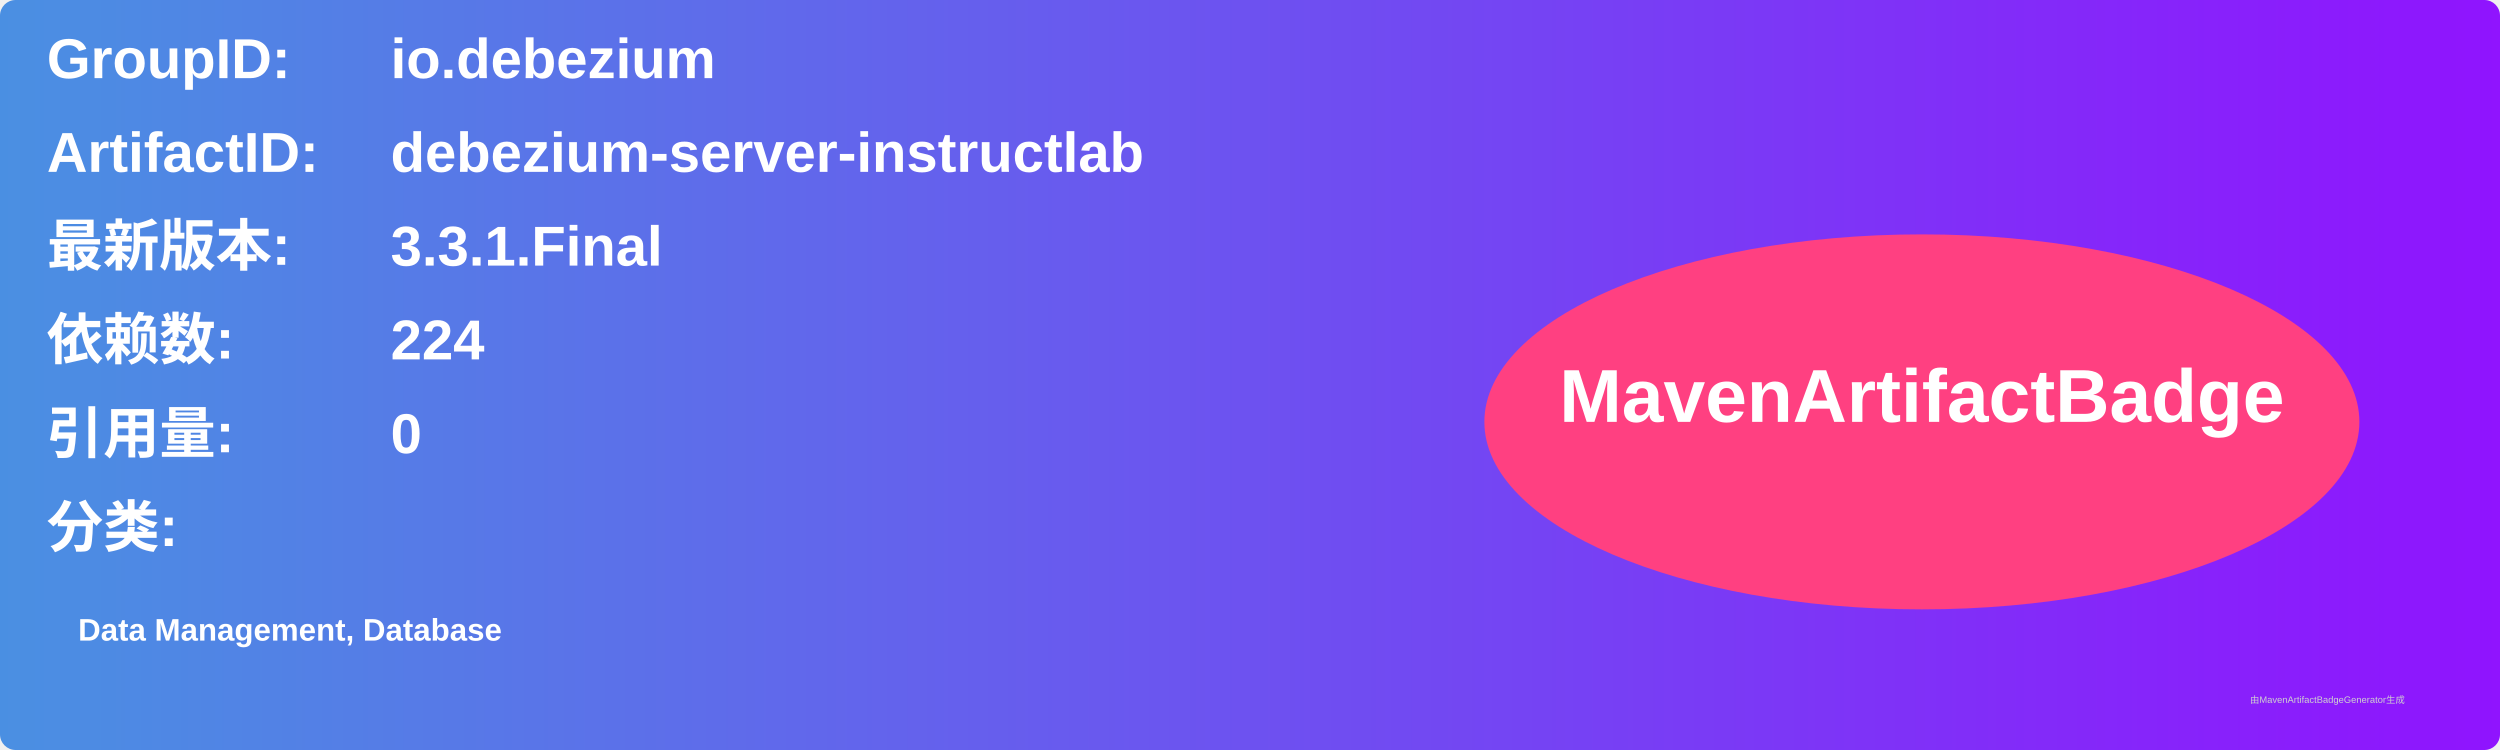
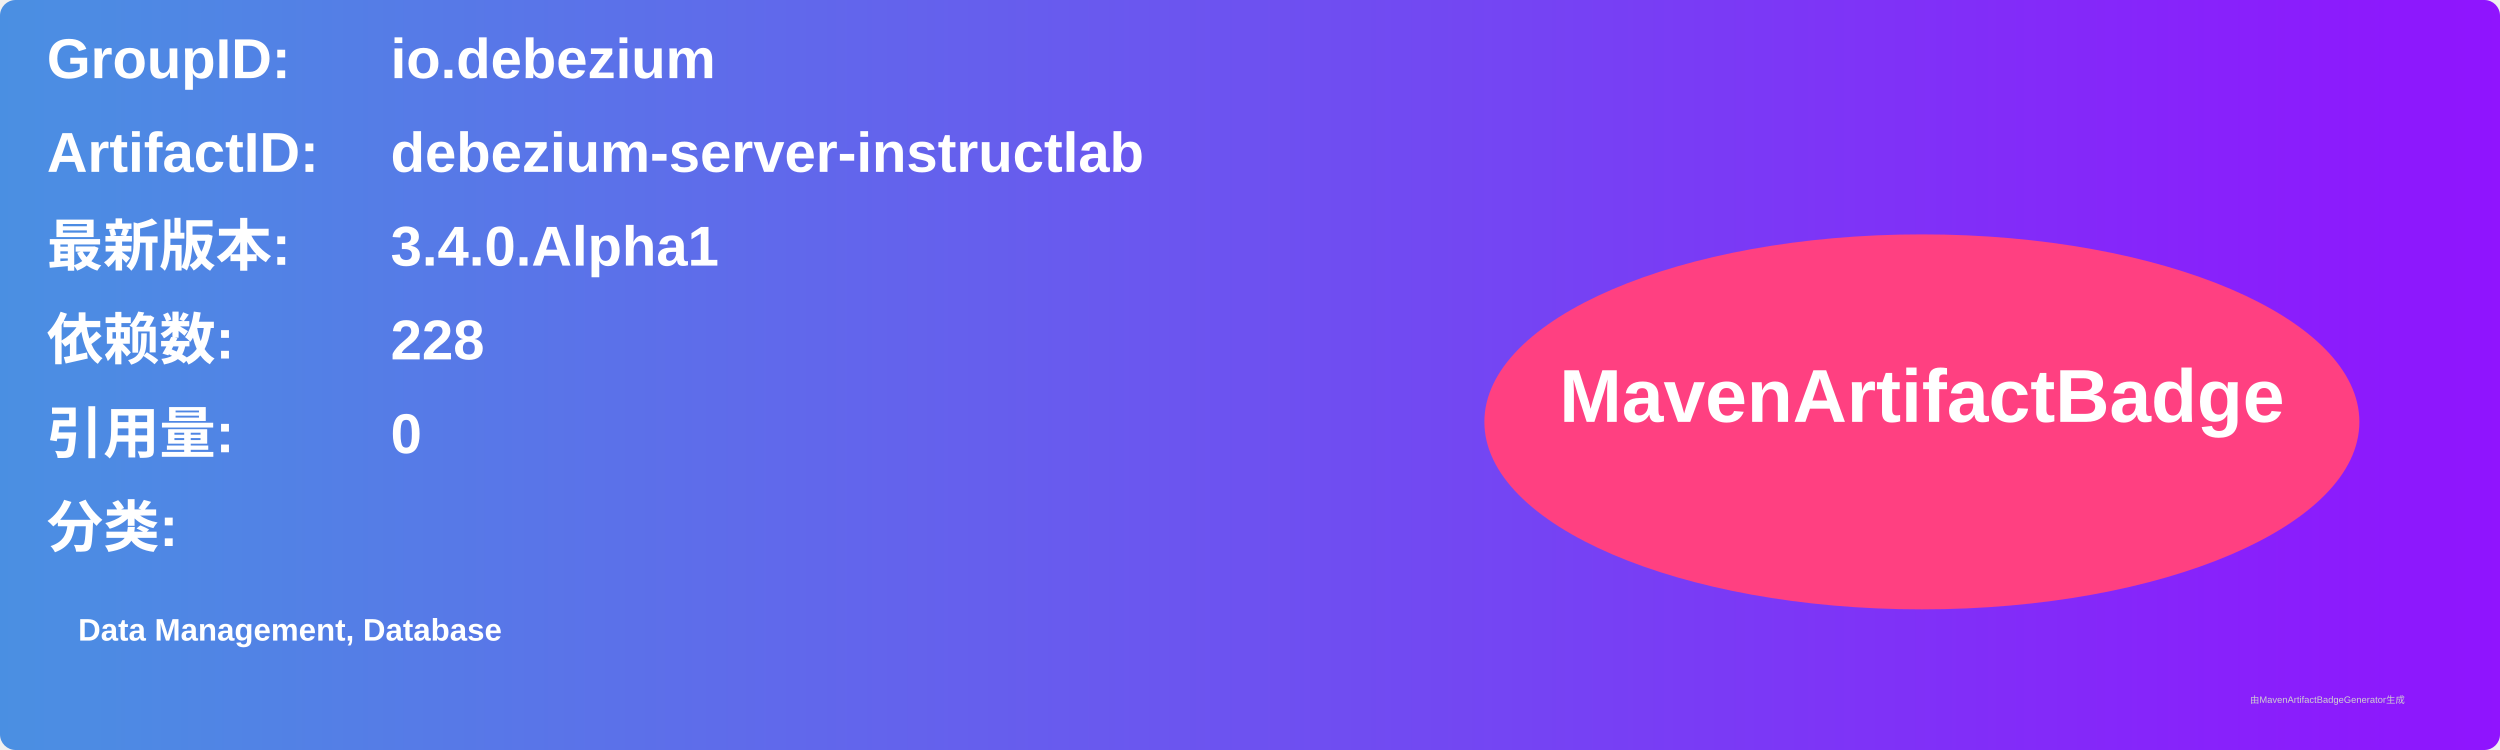
<svg xmlns="http://www.w3.org/2000/svg" width="800" height="240" viewBox="0 0 800 240">
  <linearGradient id="grad" x1="0%" y1="0%" x2="100%" y2="0%">
    <stop offset="0%" stop-color="#4a90e2" />
    <stop offset="100%" stop-color="#9013fe" />
  </linearGradient>
  <rect width="100%" height="100%" rx="5" ry="5" fill="url(#grad)" />
  <g transform="translate(15, 15)">
    <text x="0" y="10" font-family="Arial" font-size="18" fill="white" font-weight="bold" width="260">GroupID:</text>
    <text x="110" y="10" font-family="Arial" font-size="18" fill="white" font-weight="bold" width="460">io.debezium</text>
    <text x="0" y="40" font-family="Arial" font-size="18" fill="white" font-weight="bold" width="260">ArtifactID:</text>
    <text x="110" y="40" font-family="Arial" font-size="18" fill="white" font-weight="bold" width="460">debezium-server-instructlab</text>
    <text x="0" y="70" font-family="Arial" font-size="18" fill="white" font-weight="bold">最新版本:</text>
    <text x="110" y="70" font-family="Arial" font-size="18" fill="white" font-weight="bold">
-       <tspan font-weight="bold">3.3.1.Final</tspan>
+       <tspan font-weight="bold">3.4.0.Alpha1</tspan>
    </text>
    <text x="0" y="100" font-family="Arial" font-size="18" fill="white" font-weight="bold">依赖数: </text>
    <text x="110" y="100" font-family="Arial" font-size="18" fill="white">
-       <tspan font-weight="bold">224</tspan>
+       <tspan font-weight="bold">228</tspan>
    </text>
    <text x="0" y="130" font-family="Arial" font-size="18" fill="white" font-weight="bold">引用量: </text>
    <text x="110" y="130" font-family="Arial" font-size="18" fill="white">
      <tspan font-weight="bold">0</tspan>
    </text>
    <text x="0" y="160" font-family="Arial" font-size="18" fill="white" font-weight="bold">分类:</text>
    <text x="10" y="190" font-family="Arial" font-size="10" fill="white">
      <tspan font-weight="bold">Data Management, Database</tspan>
    </text>
    <ellipse cx="600" cy="120" rx="140" ry="60" fill="#ff4081" />
    <text x="600" y="120" text-anchor="middle" font-family="Arial" font-size="24" fill="white" font-weight="bold">MavenArtifactBadge</text>
  </g>
  <text x="720" y="225" font-family="Arial" font-size="3" fill="#d0d0d0">由MavenArtifactBadgeGenerator生成</text>
</svg>
